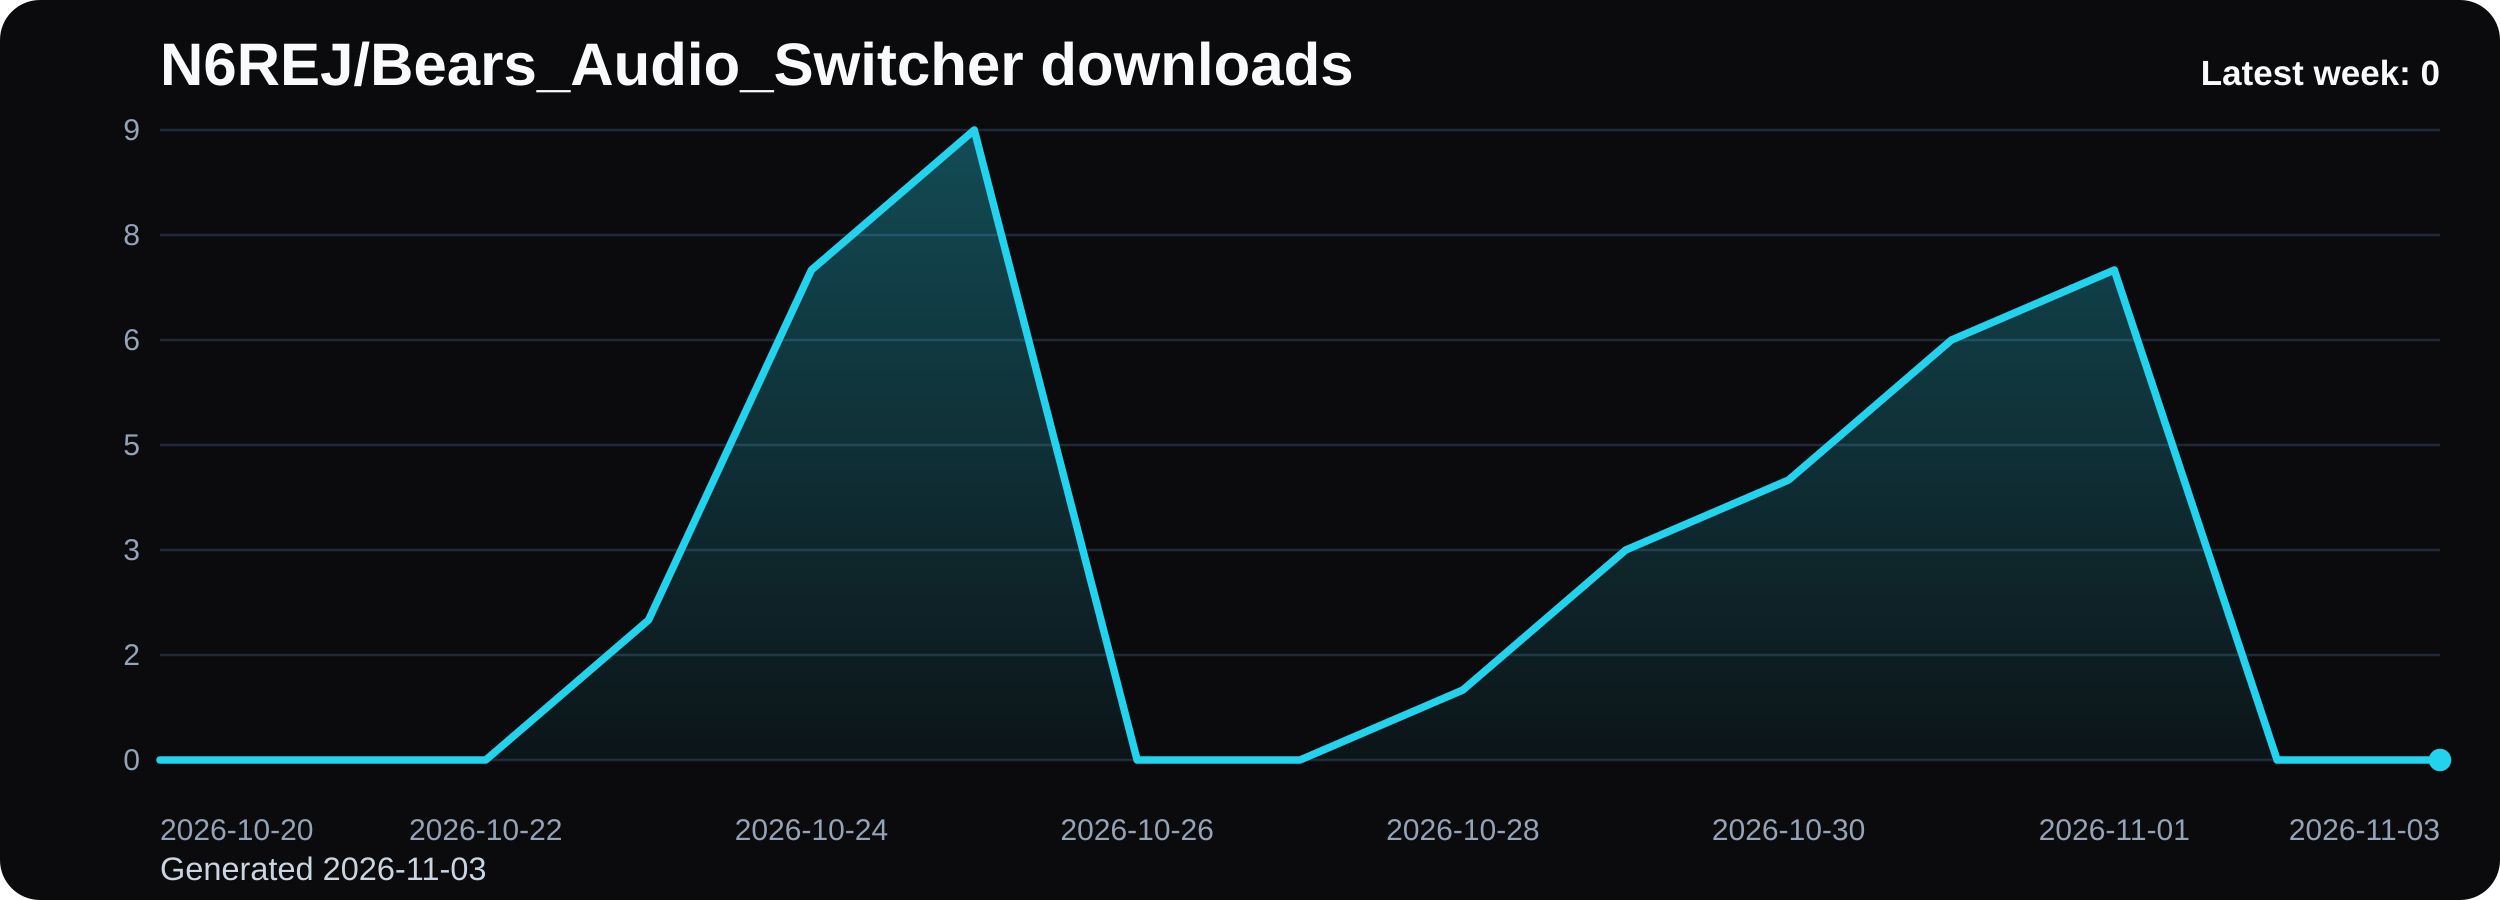
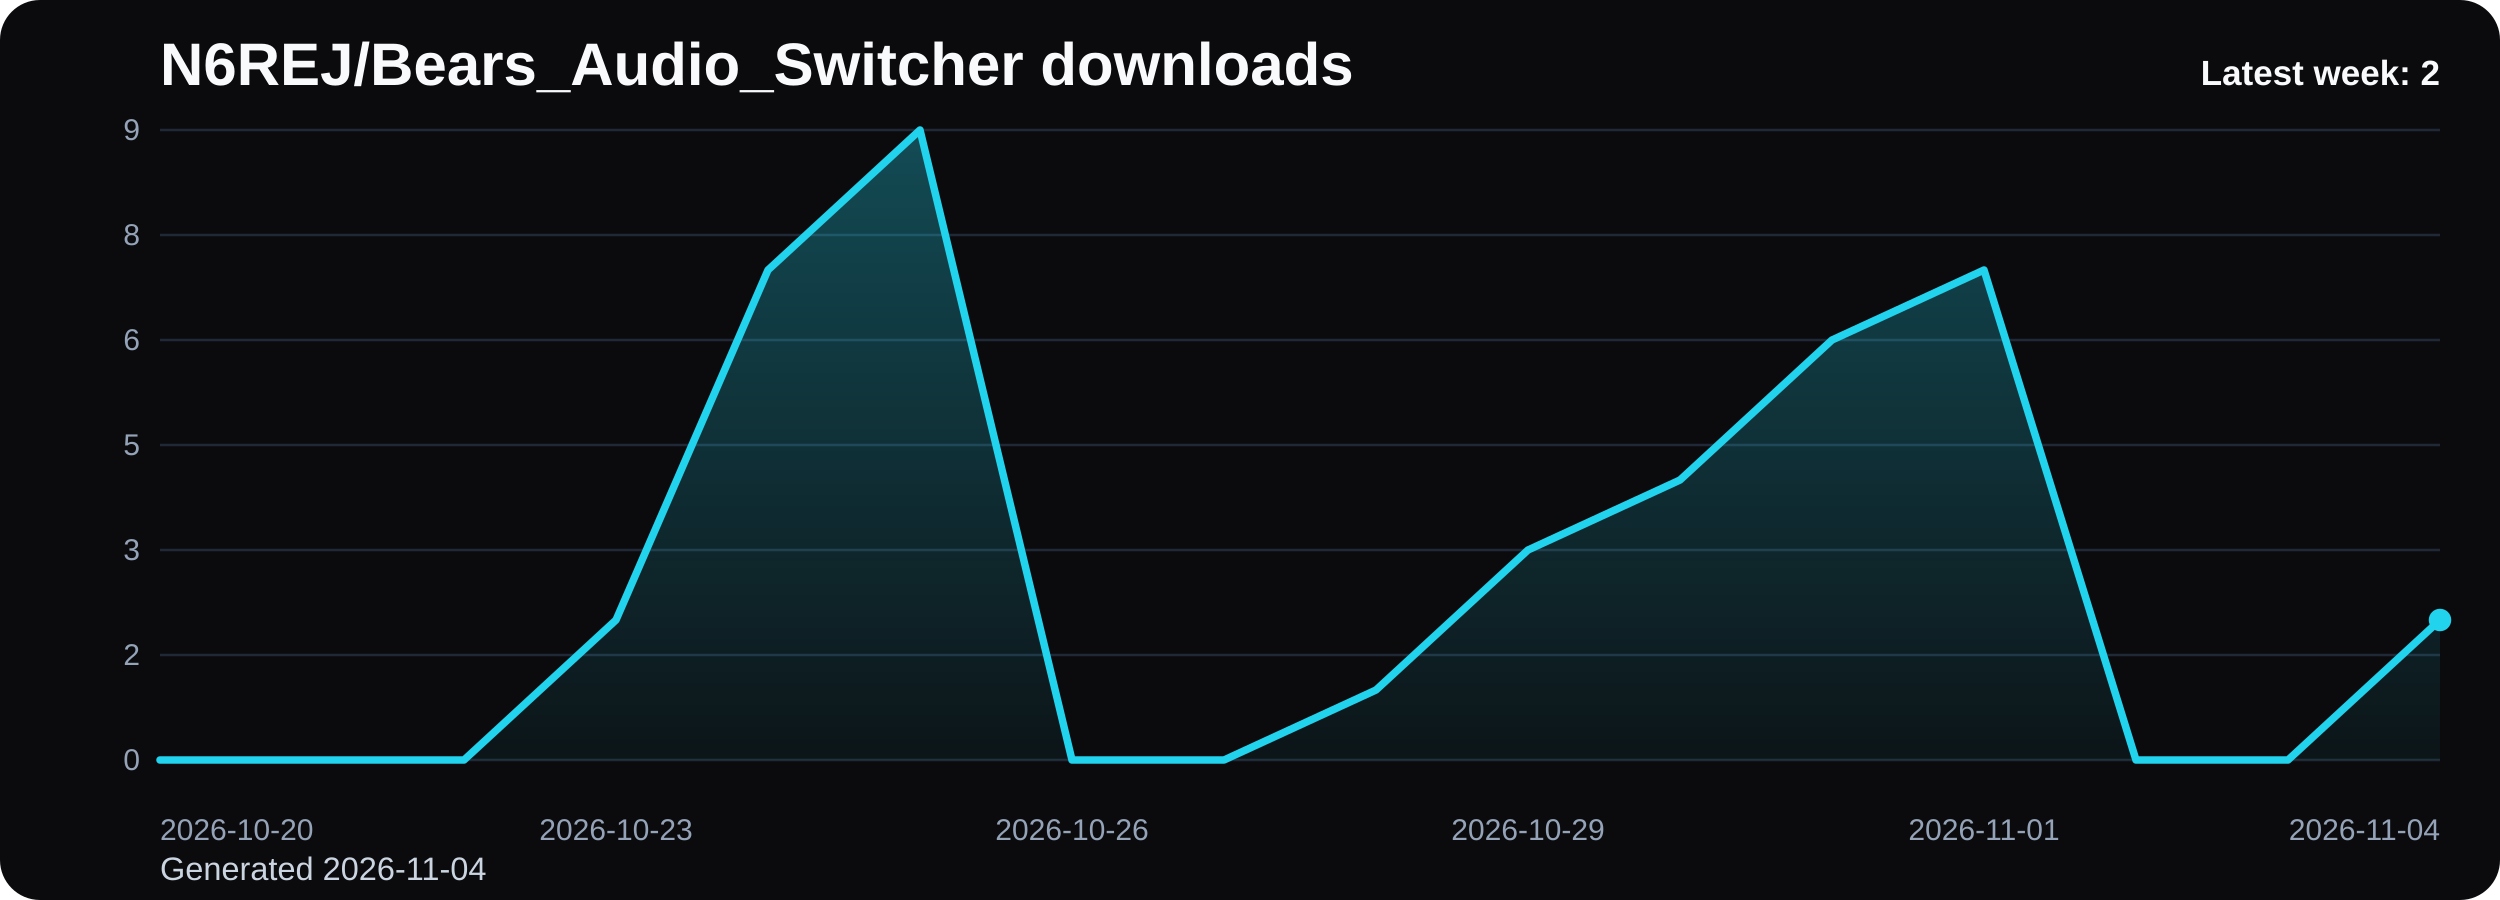
<svg xmlns="http://www.w3.org/2000/svg" viewBox="0 0 1000 360" role="img" aria-label="N6REJ/Bears_Audio_Switcher downloads chart">
  <defs>
    <linearGradient id="fill-weekly-black" x1="0" y1="0" x2="0" y2="1">
      <stop offset="0%" stop-color="#22d3ee" stop-opacity="0.32" />
      <stop offset="100%" stop-color="#22d3ee" stop-opacity="0.05" />
    </linearGradient>
    <style>
      .bg { fill: #0b0b0d; }
      .title { font: 700 24px Arial, sans-serif; fill: #f8fafc; }
      .sub { font: 400 13px Arial, sans-serif; fill: #cbd5e1; }
      .grid { stroke: #1f2937; stroke-width: 1; }
      .axis { font: 400 12px Arial, sans-serif; fill: #94a3b8; }
      .line { fill: none; stroke: #22d3ee; stroke-width: 3; stroke-linecap: round; stroke-linejoin: round; }
      .dot { fill: #22d3ee; }
      .value { font: 600 11px Arial, sans-serif; fill: #cbd5e1; }
      .latest { font: 700 14px Arial, sans-serif; fill: #f8fafc; }
    </style>
  </defs>
  <rect class="bg" x="0" y="0" width="1000" height="360" rx="16" />
  <text class="title" x="64" y="34">N6REJ/Bears_Audio_Switcher downloads</text>
-   <text class="sub" x="64" y="352">Generated 2026-11-03</text>
+   <text class="sub" x="64" y="352">Generated 2026-11-04</text>
  <line x1="64" y1="52.00" x2="976" y2="52.00" class="grid" />
  <text x="56" y="56.00" text-anchor="end" class="axis">9</text>
  <line x1="64" y1="94.00" x2="976" y2="94.00" class="grid" />
  <text x="56" y="98.00" text-anchor="end" class="axis">8</text>
  <line x1="64" y1="136.00" x2="976" y2="136.00" class="grid" />
  <text x="56" y="140.00" text-anchor="end" class="axis">6</text>
  <line x1="64" y1="178.00" x2="976" y2="178.00" class="grid" />
  <text x="56" y="182.00" text-anchor="end" class="axis">5</text>
  <line x1="64" y1="220.00" x2="976" y2="220.00" class="grid" />
  <text x="56" y="224.00" text-anchor="end" class="axis">3</text>
  <line x1="64" y1="262.00" x2="976" y2="262.00" class="grid" />
  <text x="56" y="266.00" text-anchor="end" class="axis">2</text>
  <line x1="64" y1="304.00" x2="976" y2="304.00" class="grid" />
  <text x="56" y="308.00" text-anchor="end" class="axis">0</text>
-   <path d="M 64.00 304 L 64.00 304.00 L 129.14 304.00 L 194.29 304.00 L 259.43 248.00 L 324.57 108.00 L 389.71 52.00 L 454.86 304.00 L 520.00 304.00 L 585.14 276.00 L 650.29 220.00 L 715.43 192.00 L 780.57 136.00 L 845.71 108.00 L 910.86 304.00 L 976.00 304.00 L 976.00 304 Z" fill="url(#fill-weekly-black)" />
-   <polyline class="line" points="64.00,304.00 129.14,304.00 194.29,304.00 259.43,248.00 324.57,108.00 389.71,52.00 454.86,304.00 520.00,304.00 585.14,276.00 650.29,220.00 715.43,192.00 780.57,136.00 845.71,108.00 910.86,304.00 976.00,304.00" />
-   <circle class="dot" cx="976.00" cy="304.00" r="4.5" />
+   <path d="M 64.00 304 L 64.00 304.00 L 124.80 304.00 L 185.60 304.00 L 246.40 248.00 L 307.20 108.00 L 368.00 52.00 L 428.80 304.00 L 489.60 304.00 L 550.40 276.00 L 611.20 220.00 L 672.00 192.00 L 732.80 136.00 L 793.60 108.00 L 854.40 304.00 L 915.20 304.00 L 976.00 248.00 L 976.00 304 Z" fill="url(#fill-weekly-black)" />
+   <polyline class="line" points="64.00,304.00 124.80,304.00 185.60,304.00 246.40,248.00 307.20,108.00 368.00,52.00 428.80,304.00 489.60,304.00 550.40,276.00 611.20,220.00 672.00,192.00 732.80,136.00 793.60,108.00 854.40,304.00 915.20,304.00 976.00,248.00" />
+   <circle class="dot" cx="976.00" cy="248.00" r="4.5" />
  <text class="axis" x="64.00" y="336" text-anchor="start">2026-10-20</text>
-   <text class="axis" x="194.29" y="336" text-anchor="middle">2026-10-22</text>
-   <text class="axis" x="324.57" y="336" text-anchor="middle">2026-10-24</text>
-   <text class="axis" x="454.86" y="336" text-anchor="middle">2026-10-26</text>
-   <text class="axis" x="585.14" y="336" text-anchor="middle">2026-10-28</text>
-   <text class="axis" x="715.43" y="336" text-anchor="middle">2026-10-30</text>
-   <text class="axis" x="845.71" y="336" text-anchor="middle">2026-11-01</text>
-   <text class="axis" x="976.00" y="336" text-anchor="end">2026-11-03</text>
-   <text class="latest" x="976" y="34" text-anchor="end">Latest week: 0</text>
+   <text class="axis" x="246.40" y="336" text-anchor="middle">2026-10-23</text>
+   <text class="axis" x="428.80" y="336" text-anchor="middle">2026-10-26</text>
+   <text class="axis" x="611.20" y="336" text-anchor="middle">2026-10-29</text>
+   <text class="axis" x="793.60" y="336" text-anchor="middle">2026-11-01</text>
+   <text class="axis" x="976.00" y="336" text-anchor="end">2026-11-04</text>
+   <text class="latest" x="976" y="34" text-anchor="end">Latest week: 2</text>
</svg>
